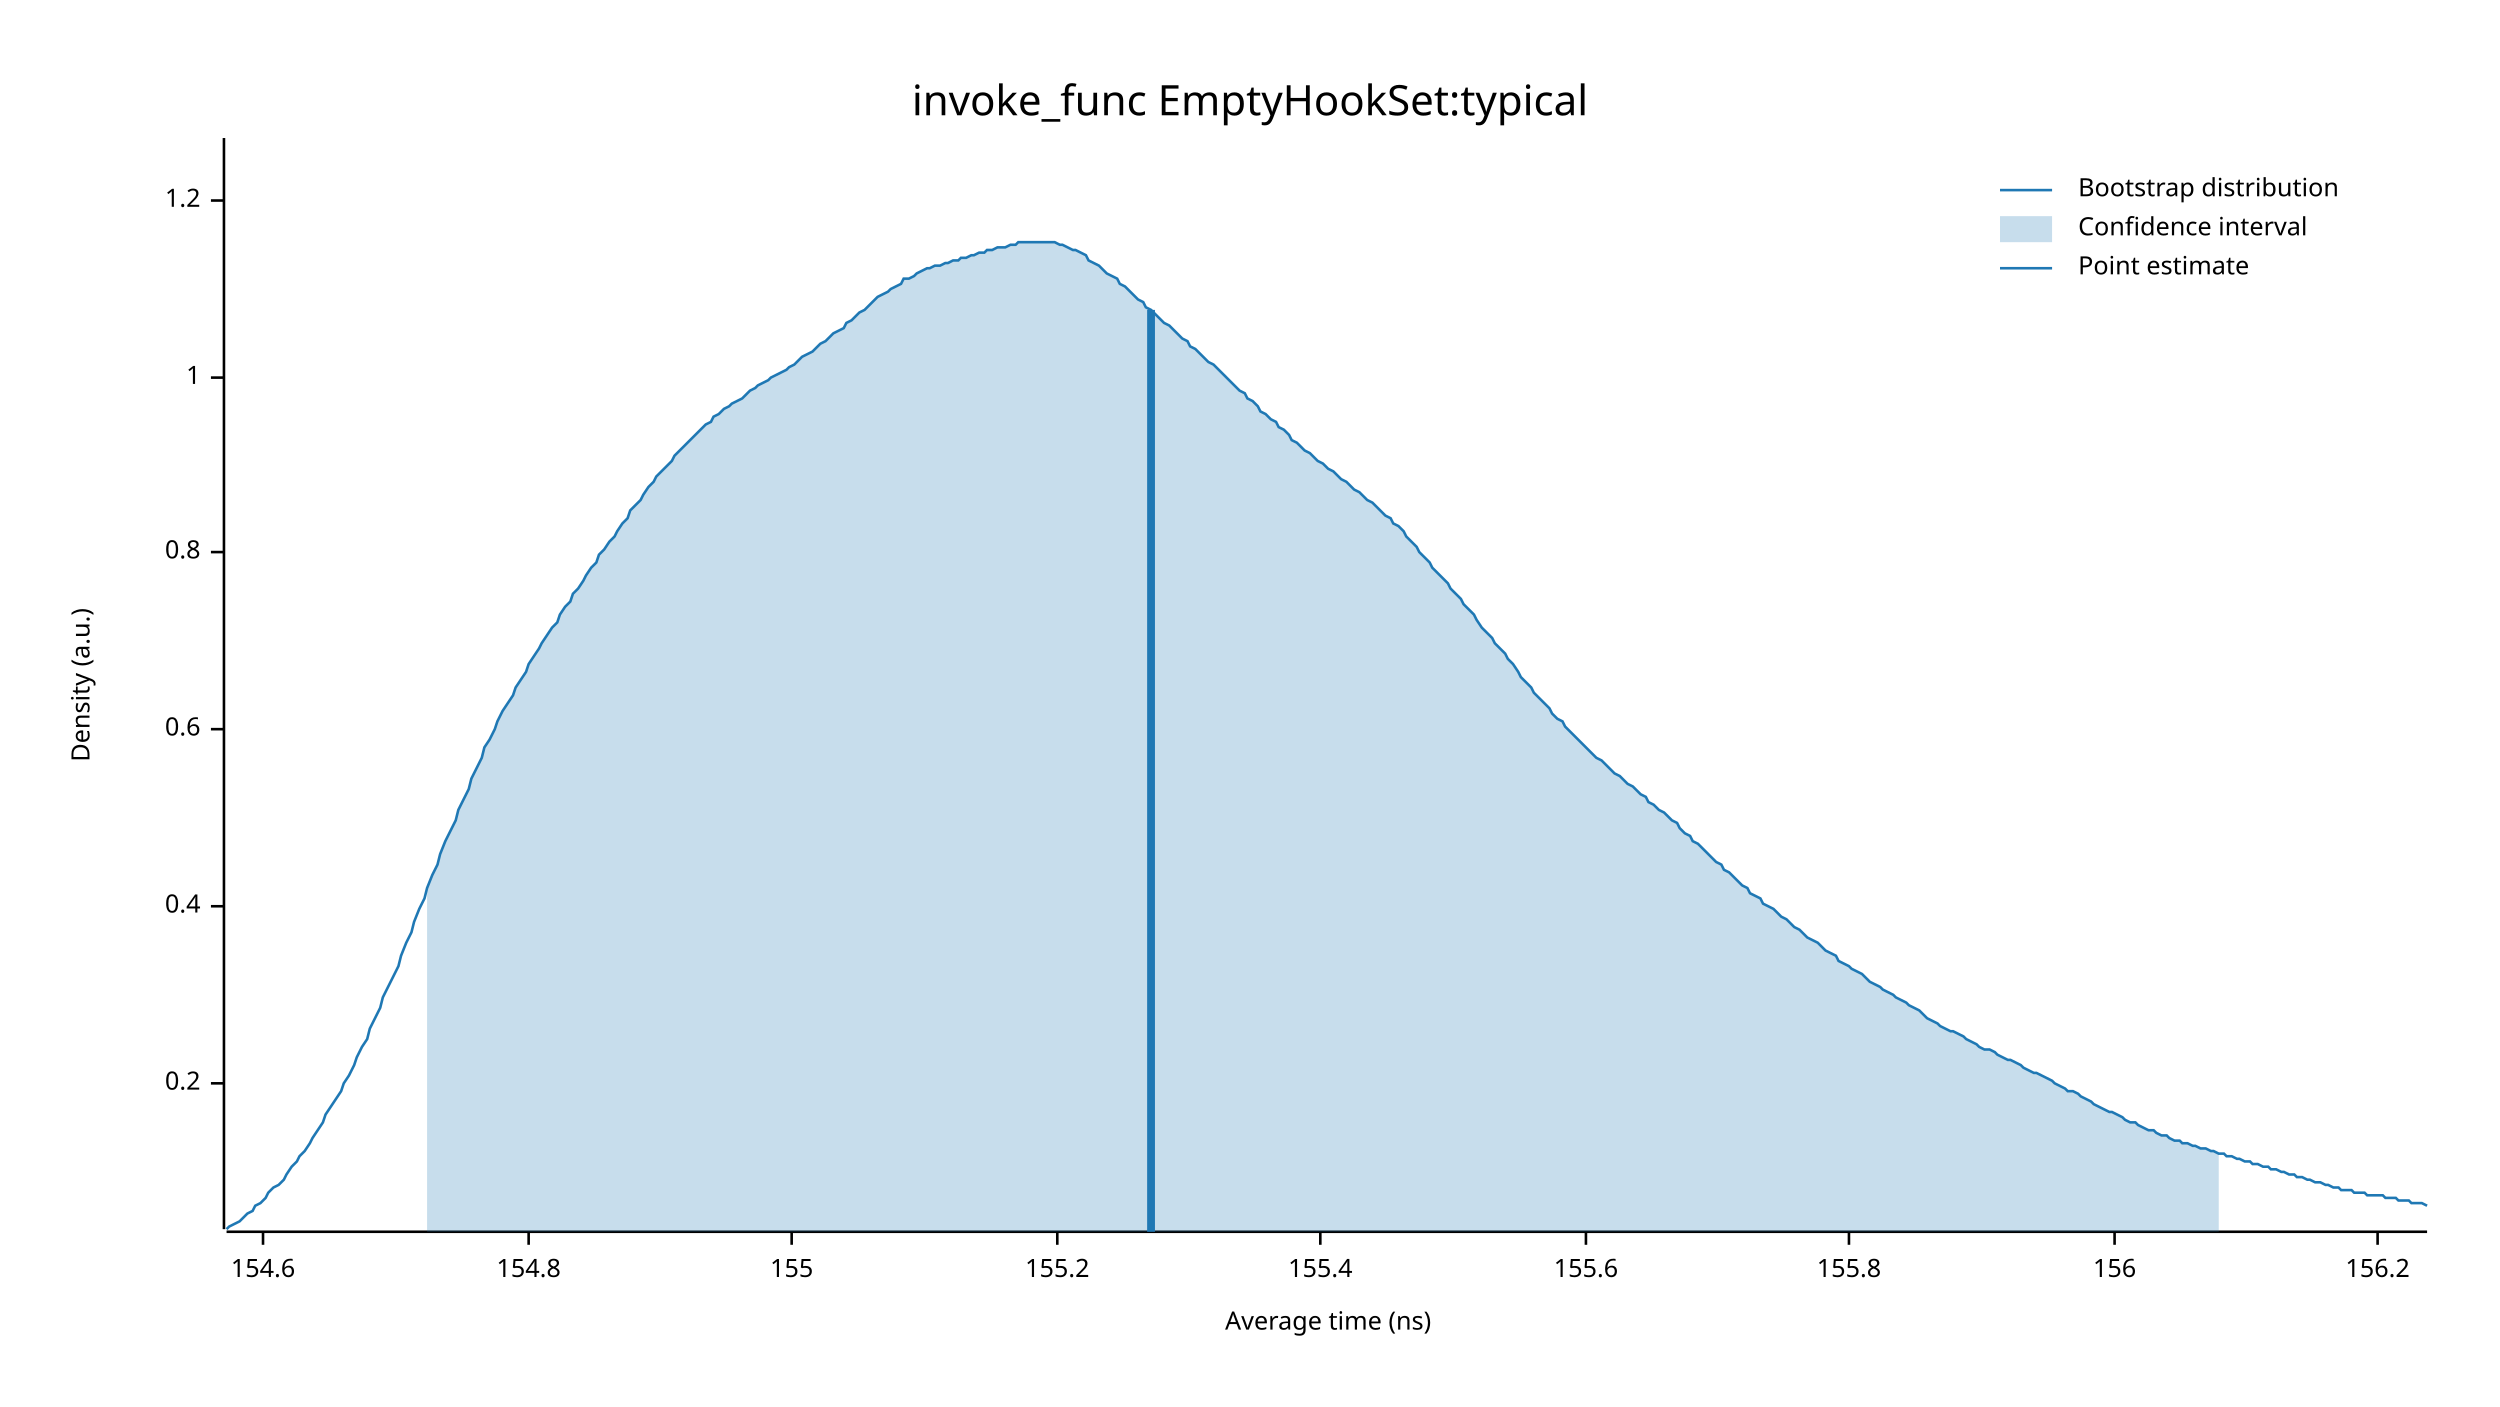
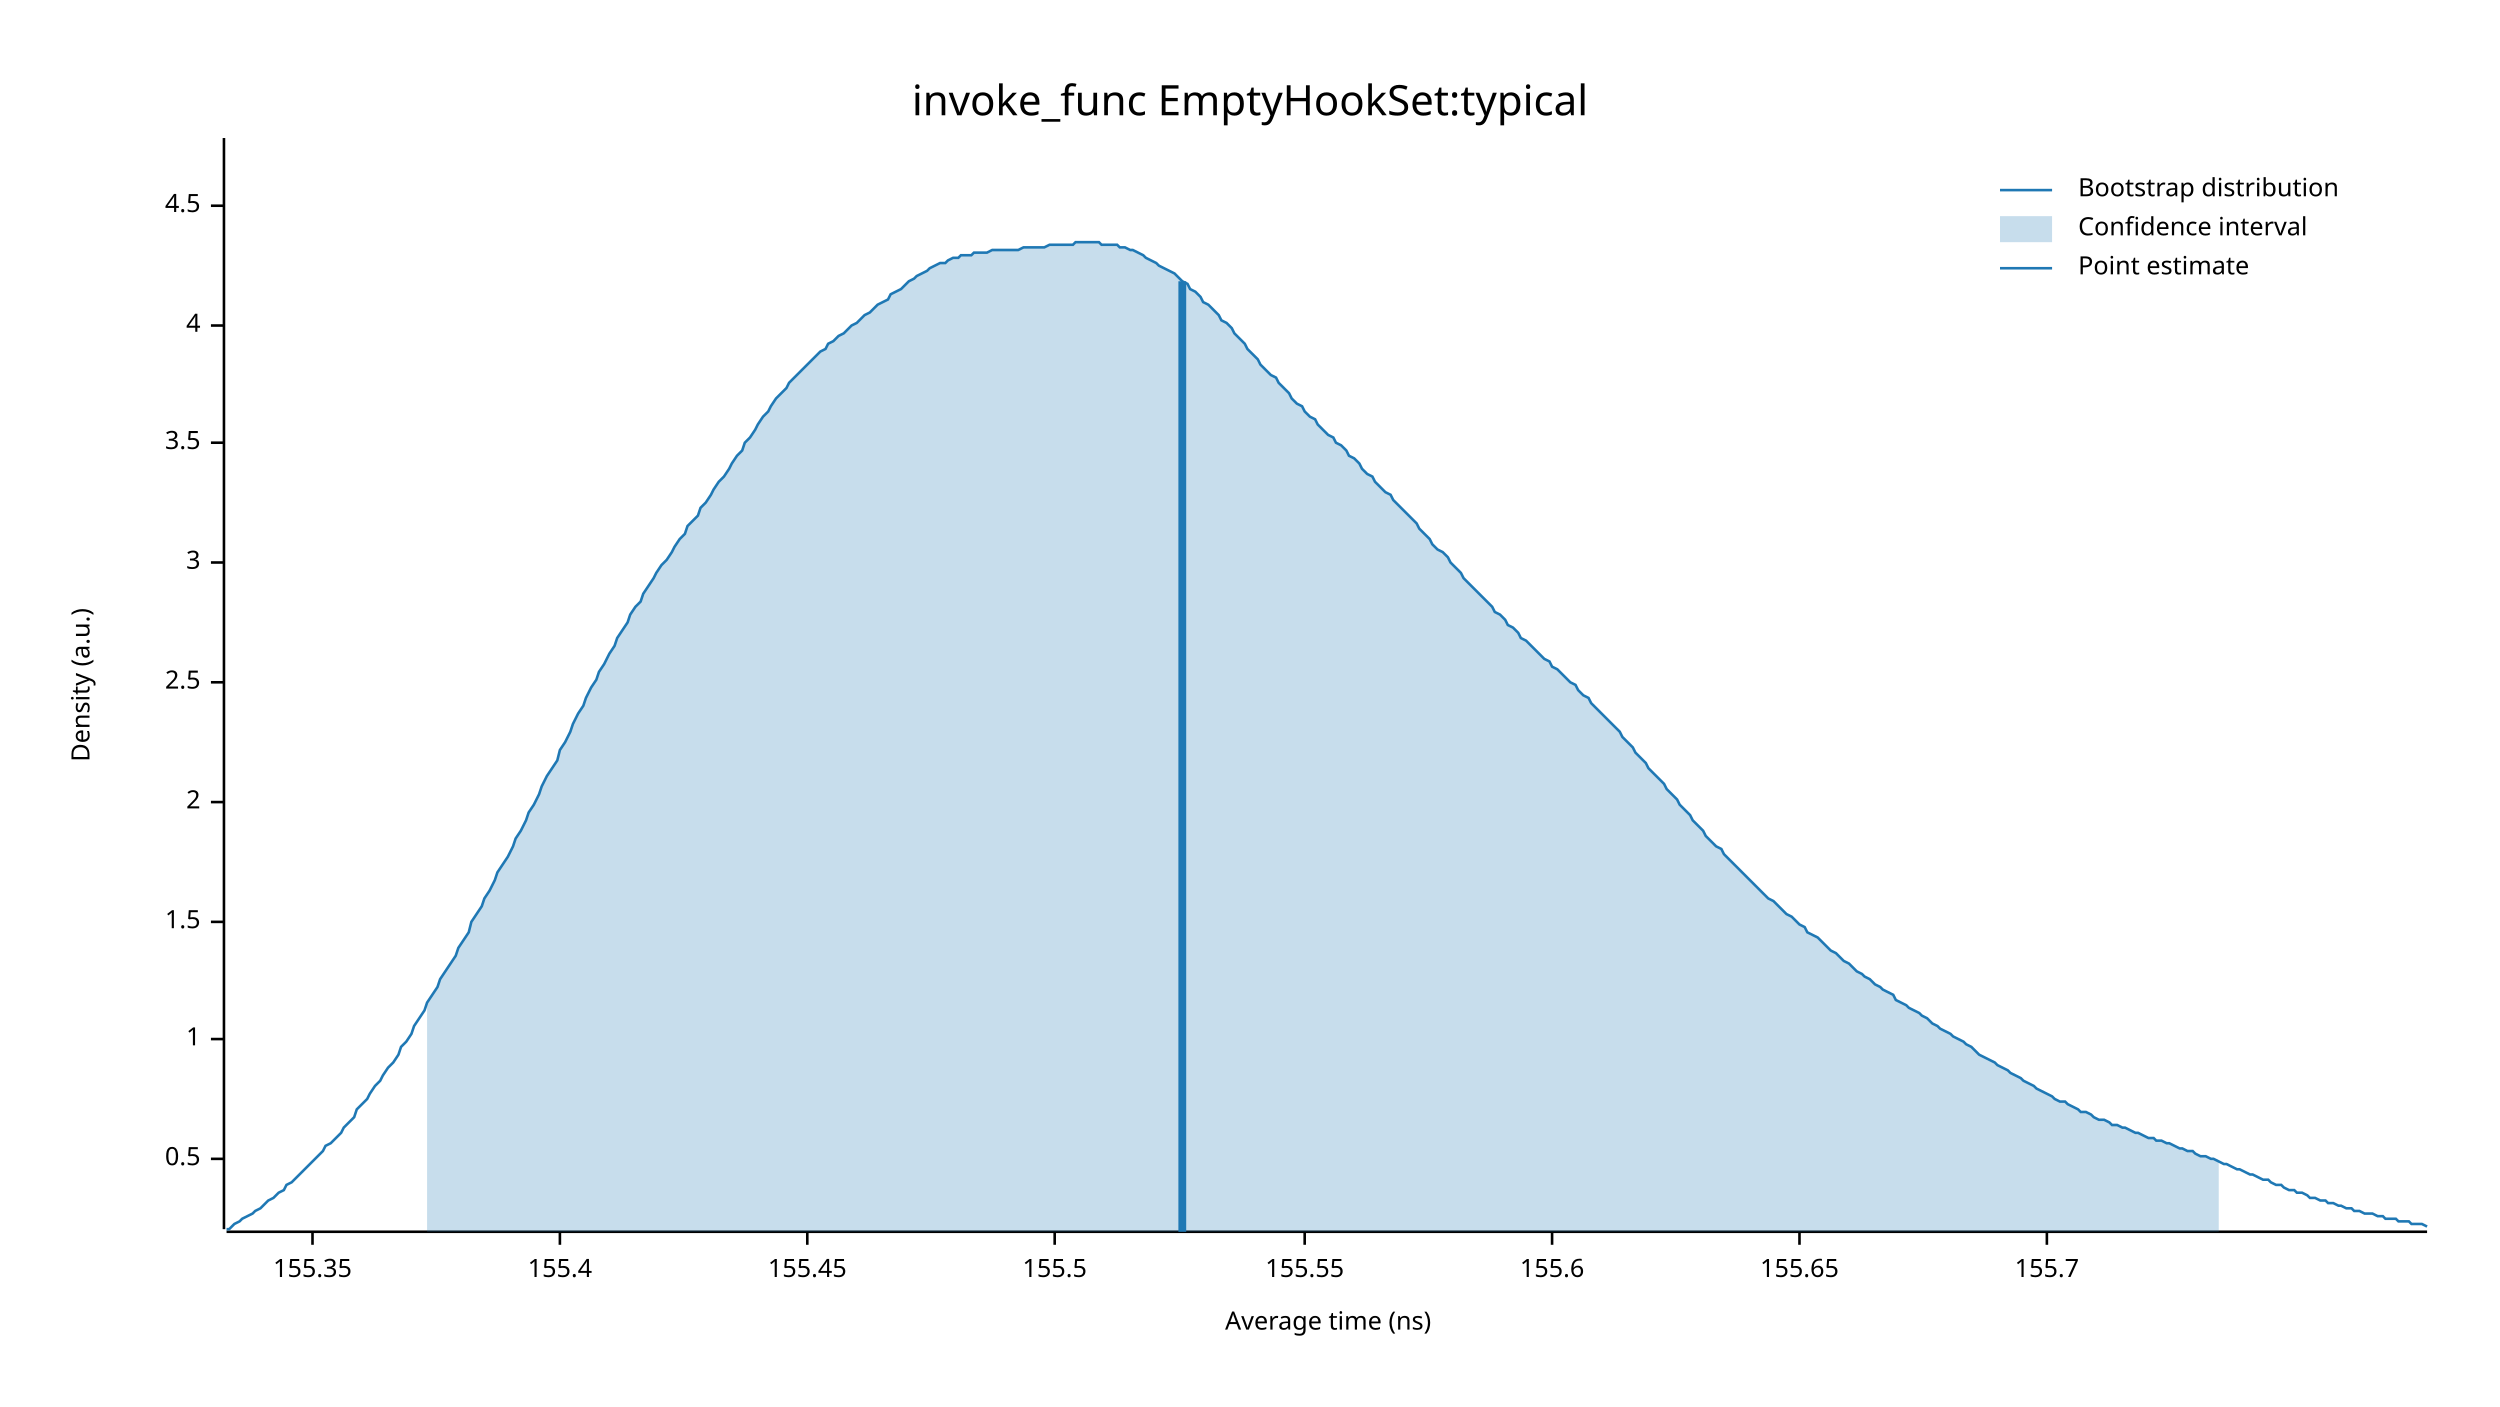
<svg xmlns="http://www.w3.org/2000/svg" width="960" height="540" viewBox="0 0 960 540">
  <text x="480" y="32" dy="0.76em" text-anchor="middle" font-family="sans-serif" font-size="16.129" opacity="1" fill="#000000">
invoke_func EmptyHookSet:typical
</text>
  <text x="27" y="263" dy="0.76em" text-anchor="middle" font-family="sans-serif" font-size="9.677" opacity="1" fill="#000000" transform="rotate(270, 27, 263)">
Density (a.u.)
</text>
  <text x="510" y="513" dy="-0.5ex" text-anchor="middle" font-family="sans-serif" font-size="9.677" opacity="1" fill="#000000">
Average time (ns)
</text>
  <polyline fill="none" opacity="1" stroke="#000000" stroke-width="1" points="86,53 86,472 " />
-   <text x="77" y="416" dy="0.5ex" text-anchor="end" font-family="sans-serif" font-size="9.677" opacity="1" fill="#000000">
- 0.2
+   <text x="77" y="445" dy="0.5ex" text-anchor="end" font-family="sans-serif" font-size="9.677" opacity="1" fill="#000000">
+ 0.5
</text>
-   <polyline fill="none" opacity="1" stroke="#000000" stroke-width="1" points="81,416 86,416 " />
-   <text x="77" y="348" dy="0.5ex" text-anchor="end" font-family="sans-serif" font-size="9.677" opacity="1" fill="#000000">
- 0.4
- </text>
-   <polyline fill="none" opacity="1" stroke="#000000" stroke-width="1" points="81,348 86,348 " />
-   <text x="77" y="280" dy="0.5ex" text-anchor="end" font-family="sans-serif" font-size="9.677" opacity="1" fill="#000000">
- 0.6
- </text>
-   <polyline fill="none" opacity="1" stroke="#000000" stroke-width="1" points="81,280 86,280 " />
-   <text x="77" y="212" dy="0.5ex" text-anchor="end" font-family="sans-serif" font-size="9.677" opacity="1" fill="#000000">
- 0.8
- </text>
-   <polyline fill="none" opacity="1" stroke="#000000" stroke-width="1" points="81,212 86,212 " />
-   <text x="77" y="145" dy="0.5ex" text-anchor="end" font-family="sans-serif" font-size="9.677" opacity="1" fill="#000000">
+   <polyline fill="none" opacity="1" stroke="#000000" stroke-width="1" points="81,445 86,445 " />
+   <text x="77" y="399" dy="0.5ex" text-anchor="end" font-family="sans-serif" font-size="9.677" opacity="1" fill="#000000">
1
</text>
-   <polyline fill="none" opacity="1" stroke="#000000" stroke-width="1" points="81,145 86,145 " />
-   <text x="77" y="77" dy="0.5ex" text-anchor="end" font-family="sans-serif" font-size="9.677" opacity="1" fill="#000000">
- 1.2
+   <polyline fill="none" opacity="1" stroke="#000000" stroke-width="1" points="81,399 86,399 " />
+   <text x="77" y="354" dy="0.5ex" text-anchor="end" font-family="sans-serif" font-size="9.677" opacity="1" fill="#000000">
+ 1.5
</text>
-   <polyline fill="none" opacity="1" stroke="#000000" stroke-width="1" points="81,77 86,77 " />
+   <polyline fill="none" opacity="1" stroke="#000000" stroke-width="1" points="81,354 86,354 " />
+   <text x="77" y="308" dy="0.5ex" text-anchor="end" font-family="sans-serif" font-size="9.677" opacity="1" fill="#000000">
+ 2
+ </text>
+   <polyline fill="none" opacity="1" stroke="#000000" stroke-width="1" points="81,308 86,308 " />
+   <text x="77" y="262" dy="0.5ex" text-anchor="end" font-family="sans-serif" font-size="9.677" opacity="1" fill="#000000">
+ 2.5
+ </text>
+   <polyline fill="none" opacity="1" stroke="#000000" stroke-width="1" points="81,262 86,262 " />
+   <text x="77" y="216" dy="0.5ex" text-anchor="end" font-family="sans-serif" font-size="9.677" opacity="1" fill="#000000">
+ 3
+ </text>
+   <polyline fill="none" opacity="1" stroke="#000000" stroke-width="1" points="81,216 86,216 " />
+   <text x="77" y="170" dy="0.5ex" text-anchor="end" font-family="sans-serif" font-size="9.677" opacity="1" fill="#000000">
+ 3.5
+ </text>
+   <polyline fill="none" opacity="1" stroke="#000000" stroke-width="1" points="81,170 86,170 " />
+   <text x="77" y="125" dy="0.5ex" text-anchor="end" font-family="sans-serif" font-size="9.677" opacity="1" fill="#000000">
+ 4
+ </text>
+   <polyline fill="none" opacity="1" stroke="#000000" stroke-width="1" points="81,125 86,125 " />
+   <text x="77" y="79" dy="0.5ex" text-anchor="end" font-family="sans-serif" font-size="9.677" opacity="1" fill="#000000">
+ 4.5
+ </text>
+   <polyline fill="none" opacity="1" stroke="#000000" stroke-width="1" points="81,79 86,79 " />
  <polyline fill="none" opacity="1" stroke="#000000" stroke-width="1" points="87,473 932,473 " />
-   <text x="101" y="483" dy="0.76em" text-anchor="middle" font-family="sans-serif" font-size="9.677" opacity="1" fill="#000000">
- 154.6
+   <text x="120" y="483" dy="0.76em" text-anchor="middle" font-family="sans-serif" font-size="9.677" opacity="1" fill="#000000">
+ 155.35
</text>
-   <polyline fill="none" opacity="1" stroke="#000000" stroke-width="1" points="101,473 101,478 " />
-   <text x="203" y="483" dy="0.76em" text-anchor="middle" font-family="sans-serif" font-size="9.677" opacity="1" fill="#000000">
- 154.8
- </text>
-   <polyline fill="none" opacity="1" stroke="#000000" stroke-width="1" points="203,473 203,478 " />
-   <text x="304" y="483" dy="0.76em" text-anchor="middle" font-family="sans-serif" font-size="9.677" opacity="1" fill="#000000">
- 155
- </text>
-   <polyline fill="none" opacity="1" stroke="#000000" stroke-width="1" points="304,473 304,478 " />
-   <text x="406" y="483" dy="0.76em" text-anchor="middle" font-family="sans-serif" font-size="9.677" opacity="1" fill="#000000">
- 155.2
- </text>
-   <polyline fill="none" opacity="1" stroke="#000000" stroke-width="1" points="406,473 406,478 " />
-   <text x="507" y="483" dy="0.76em" text-anchor="middle" font-family="sans-serif" font-size="9.677" opacity="1" fill="#000000">
+   <polyline fill="none" opacity="1" stroke="#000000" stroke-width="1" points="120,473 120,478 " />
+   <text x="215" y="483" dy="0.76em" text-anchor="middle" font-family="sans-serif" font-size="9.677" opacity="1" fill="#000000">
155.4
</text>
-   <polyline fill="none" opacity="1" stroke="#000000" stroke-width="1" points="507,473 507,478 " />
-   <text x="609" y="483" dy="0.76em" text-anchor="middle" font-family="sans-serif" font-size="9.677" opacity="1" fill="#000000">
+   <polyline fill="none" opacity="1" stroke="#000000" stroke-width="1" points="215,473 215,478 " />
+   <text x="310" y="483" dy="0.76em" text-anchor="middle" font-family="sans-serif" font-size="9.677" opacity="1" fill="#000000">
+ 155.45
+ </text>
+   <polyline fill="none" opacity="1" stroke="#000000" stroke-width="1" points="310,473 310,478 " />
+   <text x="405" y="483" dy="0.76em" text-anchor="middle" font-family="sans-serif" font-size="9.677" opacity="1" fill="#000000">
+ 155.5
+ </text>
+   <polyline fill="none" opacity="1" stroke="#000000" stroke-width="1" points="405,473 405,478 " />
+   <text x="501" y="483" dy="0.76em" text-anchor="middle" font-family="sans-serif" font-size="9.677" opacity="1" fill="#000000">
+ 155.55
+ </text>
+   <polyline fill="none" opacity="1" stroke="#000000" stroke-width="1" points="501,473 501,478 " />
+   <text x="596" y="483" dy="0.76em" text-anchor="middle" font-family="sans-serif" font-size="9.677" opacity="1" fill="#000000">
155.6
</text>
-   <polyline fill="none" opacity="1" stroke="#000000" stroke-width="1" points="609,473 609,478 " />
-   <text x="710" y="483" dy="0.76em" text-anchor="middle" font-family="sans-serif" font-size="9.677" opacity="1" fill="#000000">
- 155.8
+   <polyline fill="none" opacity="1" stroke="#000000" stroke-width="1" points="596,473 596,478 " />
+   <text x="691" y="483" dy="0.76em" text-anchor="middle" font-family="sans-serif" font-size="9.677" opacity="1" fill="#000000">
+ 155.65
</text>
-   <polyline fill="none" opacity="1" stroke="#000000" stroke-width="1" points="710,473 710,478 " />
-   <text x="812" y="483" dy="0.76em" text-anchor="middle" font-family="sans-serif" font-size="9.677" opacity="1" fill="#000000">
- 156
+   <polyline fill="none" opacity="1" stroke="#000000" stroke-width="1" points="691,473 691,478 " />
+   <text x="786" y="483" dy="0.76em" text-anchor="middle" font-family="sans-serif" font-size="9.677" opacity="1" fill="#000000">
+ 155.7
</text>
-   <polyline fill="none" opacity="1" stroke="#000000" stroke-width="1" points="812,473 812,478 " />
-   <text x="913" y="483" dy="0.76em" text-anchor="middle" font-family="sans-serif" font-size="9.677" opacity="1" fill="#000000">
- 156.2
- </text>
-   <polyline fill="none" opacity="1" stroke="#000000" stroke-width="1" points="913,473 913,478 " />
-   <polyline fill="none" opacity="1" stroke="#1F78B4" stroke-width="1" points="87,472 88,471 90,470 92,469 93,468 95,466 97,465 98,463 100,462 102,460 103,458 105,456 107,455 109,453 110,451 112,448 114,446 115,444 117,442 119,439 120,437 122,434 124,431 125,428 127,425 129,422 131,419 132,416 134,413 136,409 137,406 139,402 141,399 142,395 144,391 146,387 147,383 149,379 151,375 153,371 154,367 156,362 158,358 159,354 161,349 163,345 164,341 166,336 168,332 169,328 171,323 173,319 175,315 176,311 178,307 180,303 181,299 183,295 185,291 186,287 188,284 190,280 191,277 193,273 195,270 197,267 198,264 200,261 202,258 203,255 205,252 207,249 208,247 210,244 212,241 214,239 215,236 217,233 219,231 220,228 222,226 224,223 225,221 227,218 229,216 230,213 232,211 234,208 236,206 237,204 239,201 241,199 242,196 244,194 246,192 247,190 249,187 251,185 252,183 254,181 256,179 258,177 259,175 261,173 263,171 264,170 266,168 268,166 269,165 271,163 273,162 274,160 276,159 278,157 280,156 281,155 283,154 285,153 286,152 288,150 290,149 291,148 293,147 295,146 296,145 298,144 300,143 302,142 303,141 305,140 307,138 308,137 310,136 312,135 313,134 315,132 317,131 318,130 320,128 322,127 324,126 325,124 327,123 329,121 330,120 332,119 334,117 335,116 337,114 339,113 341,112 342,111 344,110 346,109 347,107 349,107 351,106 352,105 354,104 356,103 357,103 359,102 361,102 363,101 364,101 366,100 368,100 369,99 371,99 373,98 374,98 376,97 378,97 379,96 381,96 383,95 385,95 386,95 388,94 390,94 391,93 393,93 395,93 396,93 398,93 400,93 401,93 403,93 405,93 407,94 408,94 410,95 412,96 413,96 415,97 417,98 418,100 420,101 422,102 423,103 425,105 427,106 429,107 430,109 432,110 434,112 435,113 437,115 439,116 440,118 442,119 444,121 445,122 447,124 449,125 451,127 452,128 454,130 456,131 457,133 459,134 461,136 462,137 464,139 466,140 468,142 469,143 471,145 473,147 474,148 476,150 478,151 479,153 481,154 483,156 484,158 486,159 488,161 490,162 491,164 493,165 495,167 496,169 498,170 500,172 501,173 503,174 505,176 506,177 508,178 510,180 512,181 513,182 515,184 517,185 518,186 520,188 522,189 523,190 525,192 527,193 528,194 530,196 532,198 534,199 535,201 537,202 539,204 540,206 542,208 544,210 545,212 547,214 549,216 550,218 552,220 554,222 556,224 557,226 559,228 561,230 562,232 564,234 566,236 567,238 569,241 571,243 573,245 574,247 576,249 578,251 579,253 581,255 583,258 584,260 586,262 588,264 589,266 591,268 593,270 595,272 596,274 598,276 600,277 601,279 603,281 605,283 606,284 608,286 610,288 611,289 613,291 615,292 617,294 618,295 620,297 622,298 623,299 625,301 627,302 628,303 630,305 632,306 633,308 635,309 637,311 639,312 640,313 642,315 644,316 645,318 647,320 649,321 650,323 652,324 654,326 655,327 657,329 659,331 661,332 662,334 664,335 666,337 667,338 669,340 671,341 672,343 674,344 676,345 677,347 679,348 681,349 683,351 684,352 686,353 688,355 689,356 691,357 693,359 694,360 696,361 698,362 700,364 701,365 703,366 705,367 706,369 708,370 710,371 711,372 713,373 715,374 716,375 718,377 720,378 722,379 723,380 725,381 727,382 728,383 730,384 732,385 733,386 735,387 737,388 738,389 740,391 742,392 744,393 745,394 747,395 749,396 750,396 752,397 754,398 755,399 757,400 759,401 760,402 762,403 764,403 766,404 767,405 769,406 771,407 772,407 774,408 776,409 777,410 779,411 781,412 782,412 784,413 786,414 788,415 789,416 791,417 793,418 794,419 796,419 798,420 799,421 801,422 803,423 804,424 806,425 808,426 810,427 811,427 813,428 815,429 816,430 818,431 820,431 821,432 823,433 825,434 827,434 828,435 830,436 832,436 833,437 835,438 837,438 838,439 840,439 842,440 843,440 845,441 847,441 849,442 850,442 852,443 854,443 855,444 857,444 859,445 860,445 862,446 864,446 865,447 867,447 869,448 871,448 872,449 874,449 876,450 877,450 879,451 881,451 882,452 884,452 886,453 887,453 889,454 891,454 893,455 894,455 896,456 898,456 899,457 901,457 903,457 904,458 906,458 908,458 909,459 911,459 913,459 915,459 916,460 918,460 920,460 921,461 923,461 925,461 926,462 928,462 930,462 932,463 " />
-   <polygon opacity="0.25" fill="#1F78B4" points="164,341 166,336 168,332 169,328 171,323 173,319 175,315 176,311 178,307 180,303 181,299 183,295 185,291 186,287 188,284 190,280 191,277 193,273 195,270 197,267 198,264 200,261 202,258 203,255 205,252 207,249 208,247 210,244 212,241 214,239 215,236 217,233 219,231 220,228 222,226 224,223 225,221 227,218 229,216 230,213 232,211 234,208 236,206 237,204 239,201 241,199 242,196 244,194 246,192 247,190 249,187 251,185 252,183 254,181 256,179 258,177 259,175 261,173 263,171 264,170 266,168 268,166 269,165 271,163 273,162 274,160 276,159 278,157 280,156 281,155 283,154 285,153 286,152 288,150 290,149 291,148 293,147 295,146 296,145 298,144 300,143 302,142 303,141 305,140 307,138 308,137 310,136 312,135 313,134 315,132 317,131 318,130 320,128 322,127 324,126 325,124 327,123 329,121 330,120 332,119 334,117 335,116 337,114 339,113 341,112 342,111 344,110 346,109 347,107 349,107 351,106 352,105 354,104 356,103 357,103 359,102 361,102 363,101 364,101 366,100 368,100 369,99 371,99 373,98 374,98 376,97 378,97 379,96 381,96 383,95 385,95 386,95 388,94 390,94 391,93 393,93 395,93 396,93 398,93 400,93 401,93 403,93 405,93 407,94 408,94 410,95 412,96 413,96 415,97 417,98 418,100 420,101 422,102 423,103 425,105 427,106 429,107 430,109 432,110 434,112 435,113 437,115 439,116 440,118 442,119 444,121 445,122 447,124 449,125 451,127 452,128 454,130 456,131 457,133 459,134 461,136 462,137 464,139 466,140 468,142 469,143 471,145 473,147 474,148 476,150 478,151 479,153 481,154 483,156 484,158 486,159 488,161 490,162 491,164 493,165 495,167 496,169 498,170 500,172 501,173 503,174 505,176 506,177 508,178 510,180 512,181 513,182 515,184 517,185 518,186 520,188 522,189 523,190 525,192 527,193 528,194 530,196 532,198 534,199 535,201 537,202 539,204 540,206 542,208 544,210 545,212 547,214 549,216 550,218 552,220 554,222 556,224 557,226 559,228 561,230 562,232 564,234 566,236 567,238 569,241 571,243 573,245 574,247 576,249 578,251 579,253 581,255 583,258 584,260 586,262 588,264 589,266 591,268 593,270 595,272 596,274 598,276 600,277 601,279 603,281 605,283 606,284 608,286 610,288 611,289 613,291 615,292 617,294 618,295 620,297 622,298 623,299 625,301 627,302 628,303 630,305 632,306 633,308 635,309 637,311 639,312 640,313 642,315 644,316 645,318 647,320 649,321 650,323 652,324 654,326 655,327 657,329 659,331 661,332 662,334 664,335 666,337 667,338 669,340 671,341 672,343 674,344 676,345 677,347 679,348 681,349 683,351 684,352 686,353 688,355 689,356 691,357 693,359 694,360 696,361 698,362 700,364 701,365 703,366 705,367 706,369 708,370 710,371 711,372 713,373 715,374 716,375 718,377 720,378 722,379 723,380 725,381 727,382 728,383 730,384 732,385 733,386 735,387 737,388 738,389 740,391 742,392 744,393 745,394 747,395 749,396 750,396 752,397 754,398 755,399 757,400 759,401 760,402 762,403 764,403 766,404 767,405 769,406 771,407 772,407 774,408 776,409 777,410 779,411 781,412 782,412 784,413 786,414 788,415 789,416 791,417 793,418 794,419 796,419 798,420 799,421 801,422 803,423 804,424 806,425 808,426 810,427 811,427 813,428 815,429 816,430 818,431 820,431 821,432 823,433 825,434 827,434 828,435 830,436 832,436 833,437 835,438 837,438 838,439 840,439 842,440 843,440 845,441 847,441 849,442 850,442 852,443 852,473 164,473 " />
-   <polyline fill="none" opacity="1" stroke="#1F78B4" stroke-width="3" points="442,473 442,119 " />
+   <polyline fill="none" opacity="1" stroke="#000000" stroke-width="1" points="786,473 786,478 " />
+   <polyline fill="none" opacity="1" stroke="#1F78B4" stroke-width="1" points="87,472 88,472 90,470 92,469 93,468 95,467 97,466 98,465 100,464 102,462 103,461 105,460 107,458 109,457 110,455 112,454 114,452 115,451 117,449 119,447 120,446 122,444 124,442 125,440 127,439 129,437 131,435 132,433 134,431 136,429 137,426 139,424 141,422 142,420 144,417 146,415 147,413 149,410 151,408 153,405 154,402 156,400 158,397 159,394 161,391 163,388 164,385 166,382 168,379 169,376 171,373 173,370 175,367 176,364 178,361 180,358 181,354 183,351 185,348 186,345 188,342 190,338 191,335 193,332 195,329 197,325 198,322 200,319 202,315 203,312 205,309 207,305 208,302 210,298 212,295 214,292 215,288 217,285 219,281 220,278 222,274 224,271 225,268 227,264 229,261 230,258 232,255 234,251 236,248 237,245 239,242 241,239 242,236 244,233 246,231 247,228 249,225 251,222 252,220 254,217 256,215 258,212 259,210 261,207 263,205 264,202 266,200 268,198 269,195 271,193 273,190 274,188 276,185 278,183 280,180 281,178 283,175 285,173 286,170 288,168 290,165 291,163 293,160 295,158 296,156 298,153 300,151 302,149 303,147 305,145 307,143 308,142 310,140 312,138 313,137 315,135 317,134 318,132 320,131 322,129 324,128 325,127 327,125 329,124 330,123 332,121 334,120 335,119 337,117 339,116 341,115 342,113 344,112 346,111 347,110 349,108 351,107 352,106 354,105 356,104 357,103 359,102 361,101 363,101 364,100 366,99 368,99 369,98 371,98 373,98 374,97 376,97 378,97 379,97 381,96 383,96 385,96 386,96 388,96 390,96 391,96 393,95 395,95 396,95 398,95 400,95 401,95 403,94 405,94 407,94 408,94 410,94 412,94 413,93 415,93 417,93 418,93 420,93 422,93 423,94 425,94 427,94 429,94 430,95 432,95 434,96 435,96 437,97 439,98 440,99 442,100 444,101 445,102 447,103 449,104 451,105 452,106 454,108 456,109 457,111 459,112 461,114 462,116 464,117 466,119 468,121 469,123 471,124 473,126 474,128 476,130 478,132 479,134 481,136 483,138 484,140 486,142 488,144 490,145 491,147 493,149 495,151 496,153 498,155 500,156 501,158 503,160 505,161 506,163 508,165 510,167 512,168 513,170 515,171 517,173 518,175 520,176 522,178 523,180 525,182 527,183 528,185 530,187 532,189 534,190 535,192 537,194 539,196 540,197 542,199 544,201 545,203 547,205 549,207 550,209 552,211 554,212 556,214 557,216 559,218 561,220 562,222 564,224 566,226 567,227 569,229 571,231 573,233 574,235 576,236 578,238 579,240 581,241 583,243 584,245 586,246 588,248 589,249 591,251 593,253 595,254 596,256 598,257 600,259 601,260 603,262 605,263 606,265 608,267 610,268 611,270 613,272 615,274 617,276 618,277 620,279 622,281 623,283 625,285 627,287 628,289 630,291 632,293 633,295 635,297 637,299 639,301 640,303 642,305 644,307 645,309 647,311 649,313 650,315 652,317 654,319 655,321 657,323 659,325 661,326 662,328 664,330 666,332 667,333 669,335 671,337 672,338 674,340 676,342 677,343 679,345 681,346 683,348 684,349 686,351 688,352 689,353 691,355 693,356 694,358 696,359 698,360 700,362 701,363 703,365 705,366 706,367 708,369 710,370 711,371 713,373 715,374 716,375 718,376 720,378 722,379 723,380 725,381 727,382 728,384 730,385 732,386 733,387 735,388 737,389 738,390 740,391 742,393 744,394 745,395 747,396 749,397 750,398 752,399 754,400 755,401 757,402 759,404 760,405 762,406 764,407 766,408 767,409 769,410 771,411 772,412 774,413 776,414 777,415 779,416 781,417 782,418 784,419 786,420 788,421 789,422 791,423 793,423 794,424 796,425 798,426 799,427 801,427 803,428 804,429 806,430 808,430 810,431 811,432 813,432 815,433 816,433 818,434 820,435 821,435 823,436 825,437 827,437 828,438 830,438 832,439 833,439 835,440 837,441 838,441 840,442 842,442 843,443 845,444 847,444 849,445 850,445 852,446 854,447 855,447 857,448 859,449 860,449 862,450 864,451 865,451 867,452 869,453 871,453 872,454 874,455 876,455 877,456 879,457 881,457 882,458 884,458 886,459 887,460 889,460 891,461 893,461 894,462 896,462 898,463 899,463 901,464 903,464 904,465 906,465 908,466 909,466 911,466 913,467 915,467 916,468 918,468 920,468 921,469 923,469 925,469 926,470 928,470 930,470 932,471 " />
+   <polygon opacity="0.25" fill="#1F78B4" points="164,385 166,382 168,379 169,376 171,373 173,370 175,367 176,364 178,361 180,358 181,354 183,351 185,348 186,345 188,342 190,338 191,335 193,332 195,329 197,325 198,322 200,319 202,315 203,312 205,309 207,305 208,302 210,298 212,295 214,292 215,288 217,285 219,281 220,278 222,274 224,271 225,268 227,264 229,261 230,258 232,255 234,251 236,248 237,245 239,242 241,239 242,236 244,233 246,231 247,228 249,225 251,222 252,220 254,217 256,215 258,212 259,210 261,207 263,205 264,202 266,200 268,198 269,195 271,193 273,190 274,188 276,185 278,183 280,180 281,178 283,175 285,173 286,170 288,168 290,165 291,163 293,160 295,158 296,156 298,153 300,151 302,149 303,147 305,145 307,143 308,142 310,140 312,138 313,137 315,135 317,134 318,132 320,131 322,129 324,128 325,127 327,125 329,124 330,123 332,121 334,120 335,119 337,117 339,116 341,115 342,113 344,112 346,111 347,110 349,108 351,107 352,106 354,105 356,104 357,103 359,102 361,101 363,101 364,100 366,99 368,99 369,98 371,98 373,98 374,97 376,97 378,97 379,97 381,96 383,96 385,96 386,96 388,96 390,96 391,96 393,95 395,95 396,95 398,95 400,95 401,95 403,94 405,94 407,94 408,94 410,94 412,94 413,93 415,93 417,93 418,93 420,93 422,93 423,94 425,94 427,94 429,94 430,95 432,95 434,96 435,96 437,97 439,98 440,99 442,100 444,101 445,102 447,103 449,104 451,105 452,106 454,108 456,109 457,111 459,112 461,114 462,116 464,117 466,119 468,121 469,123 471,124 473,126 474,128 476,130 478,132 479,134 481,136 483,138 484,140 486,142 488,144 490,145 491,147 493,149 495,151 496,153 498,155 500,156 501,158 503,160 505,161 506,163 508,165 510,167 512,168 513,170 515,171 517,173 518,175 520,176 522,178 523,180 525,182 527,183 528,185 530,187 532,189 534,190 535,192 537,194 539,196 540,197 542,199 544,201 545,203 547,205 549,207 550,209 552,211 554,212 556,214 557,216 559,218 561,220 562,222 564,224 566,226 567,227 569,229 571,231 573,233 574,235 576,236 578,238 579,240 581,241 583,243 584,245 586,246 588,248 589,249 591,251 593,253 595,254 596,256 598,257 600,259 601,260 603,262 605,263 606,265 608,267 610,268 611,270 613,272 615,274 617,276 618,277 620,279 622,281 623,283 625,285 627,287 628,289 630,291 632,293 633,295 635,297 637,299 639,301 640,303 642,305 644,307 645,309 647,311 649,313 650,315 652,317 654,319 655,321 657,323 659,325 661,326 662,328 664,330 666,332 667,333 669,335 671,337 672,338 674,340 676,342 677,343 679,345 681,346 683,348 684,349 686,351 688,352 689,353 691,355 693,356 694,358 696,359 698,360 700,362 701,363 703,365 705,366 706,367 708,369 710,370 711,371 713,373 715,374 716,375 718,376 720,378 722,379 723,380 725,381 727,382 728,384 730,385 732,386 733,387 735,388 737,389 738,390 740,391 742,393 744,394 745,395 747,396 749,397 750,398 752,399 754,400 755,401 757,402 759,404 760,405 762,406 764,407 766,408 767,409 769,410 771,411 772,412 774,413 776,414 777,415 779,416 781,417 782,418 784,419 786,420 788,421 789,422 791,423 793,423 794,424 796,425 798,426 799,427 801,427 803,428 804,429 806,430 808,430 810,431 811,432 813,432 815,433 816,433 818,434 820,435 821,435 823,436 825,437 827,437 828,438 830,438 832,439 833,439 835,440 837,441 838,441 840,442 842,442 843,443 845,444 847,444 849,445 850,445 852,446 852,473 164,473 " />
+   <polyline fill="none" opacity="1" stroke="#1F78B4" stroke-width="3" points="454,473 454,108 " />
  <text x="798" y="68" dy="0.76em" text-anchor="start" font-family="sans-serif" font-size="9.677" opacity="1" fill="#000000">
Bootstrap distribution
</text>
  <text x="798" y="83" dy="0.76em" text-anchor="start" font-family="sans-serif" font-size="9.677" opacity="1" fill="#000000">
Confidence interval
</text>
  <text x="798" y="98" dy="0.76em" text-anchor="start" font-family="sans-serif" font-size="9.677" opacity="1" fill="#000000">
Point estimate
</text>
  <polyline fill="none" opacity="1" stroke="#1F78B4" stroke-width="1" points="768,73 788,73 " />
  <rect x="768" y="83" width="20" height="10" opacity="0.25" fill="#1F78B4" stroke="none" />
  <polyline fill="none" opacity="1" stroke="#1F78B4" stroke-width="1" points="768,103 788,103 " />
</svg>
